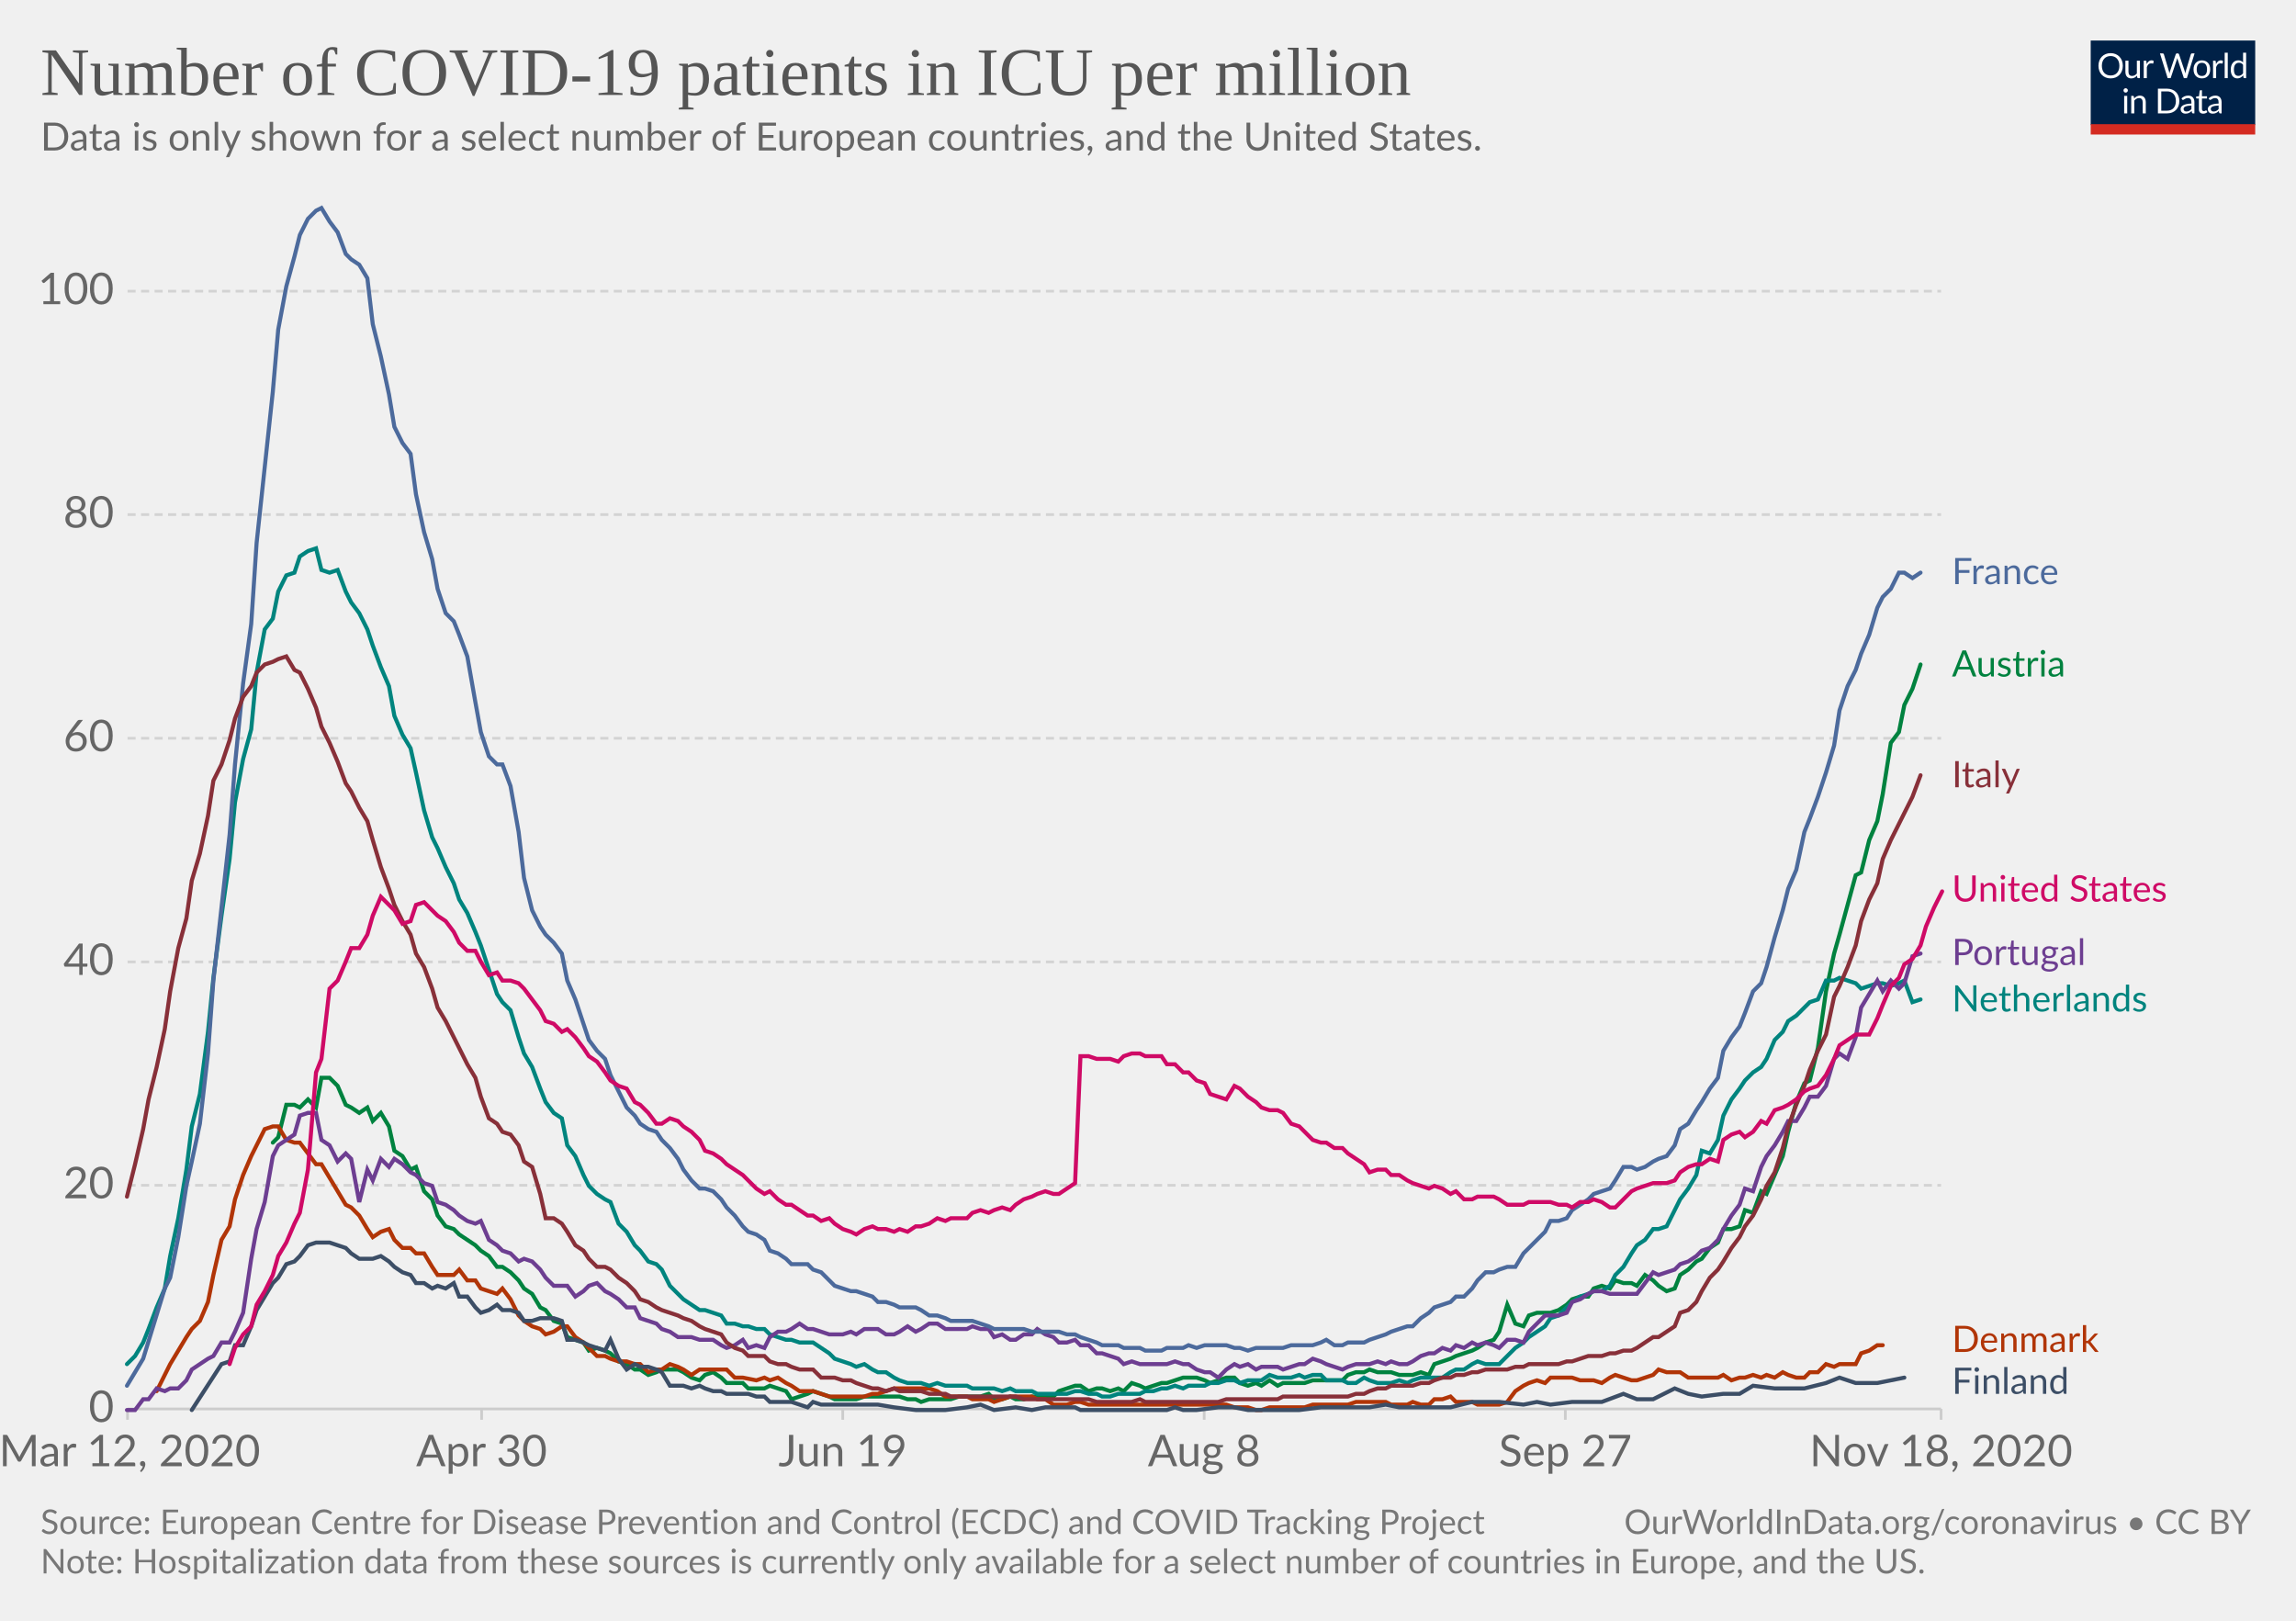
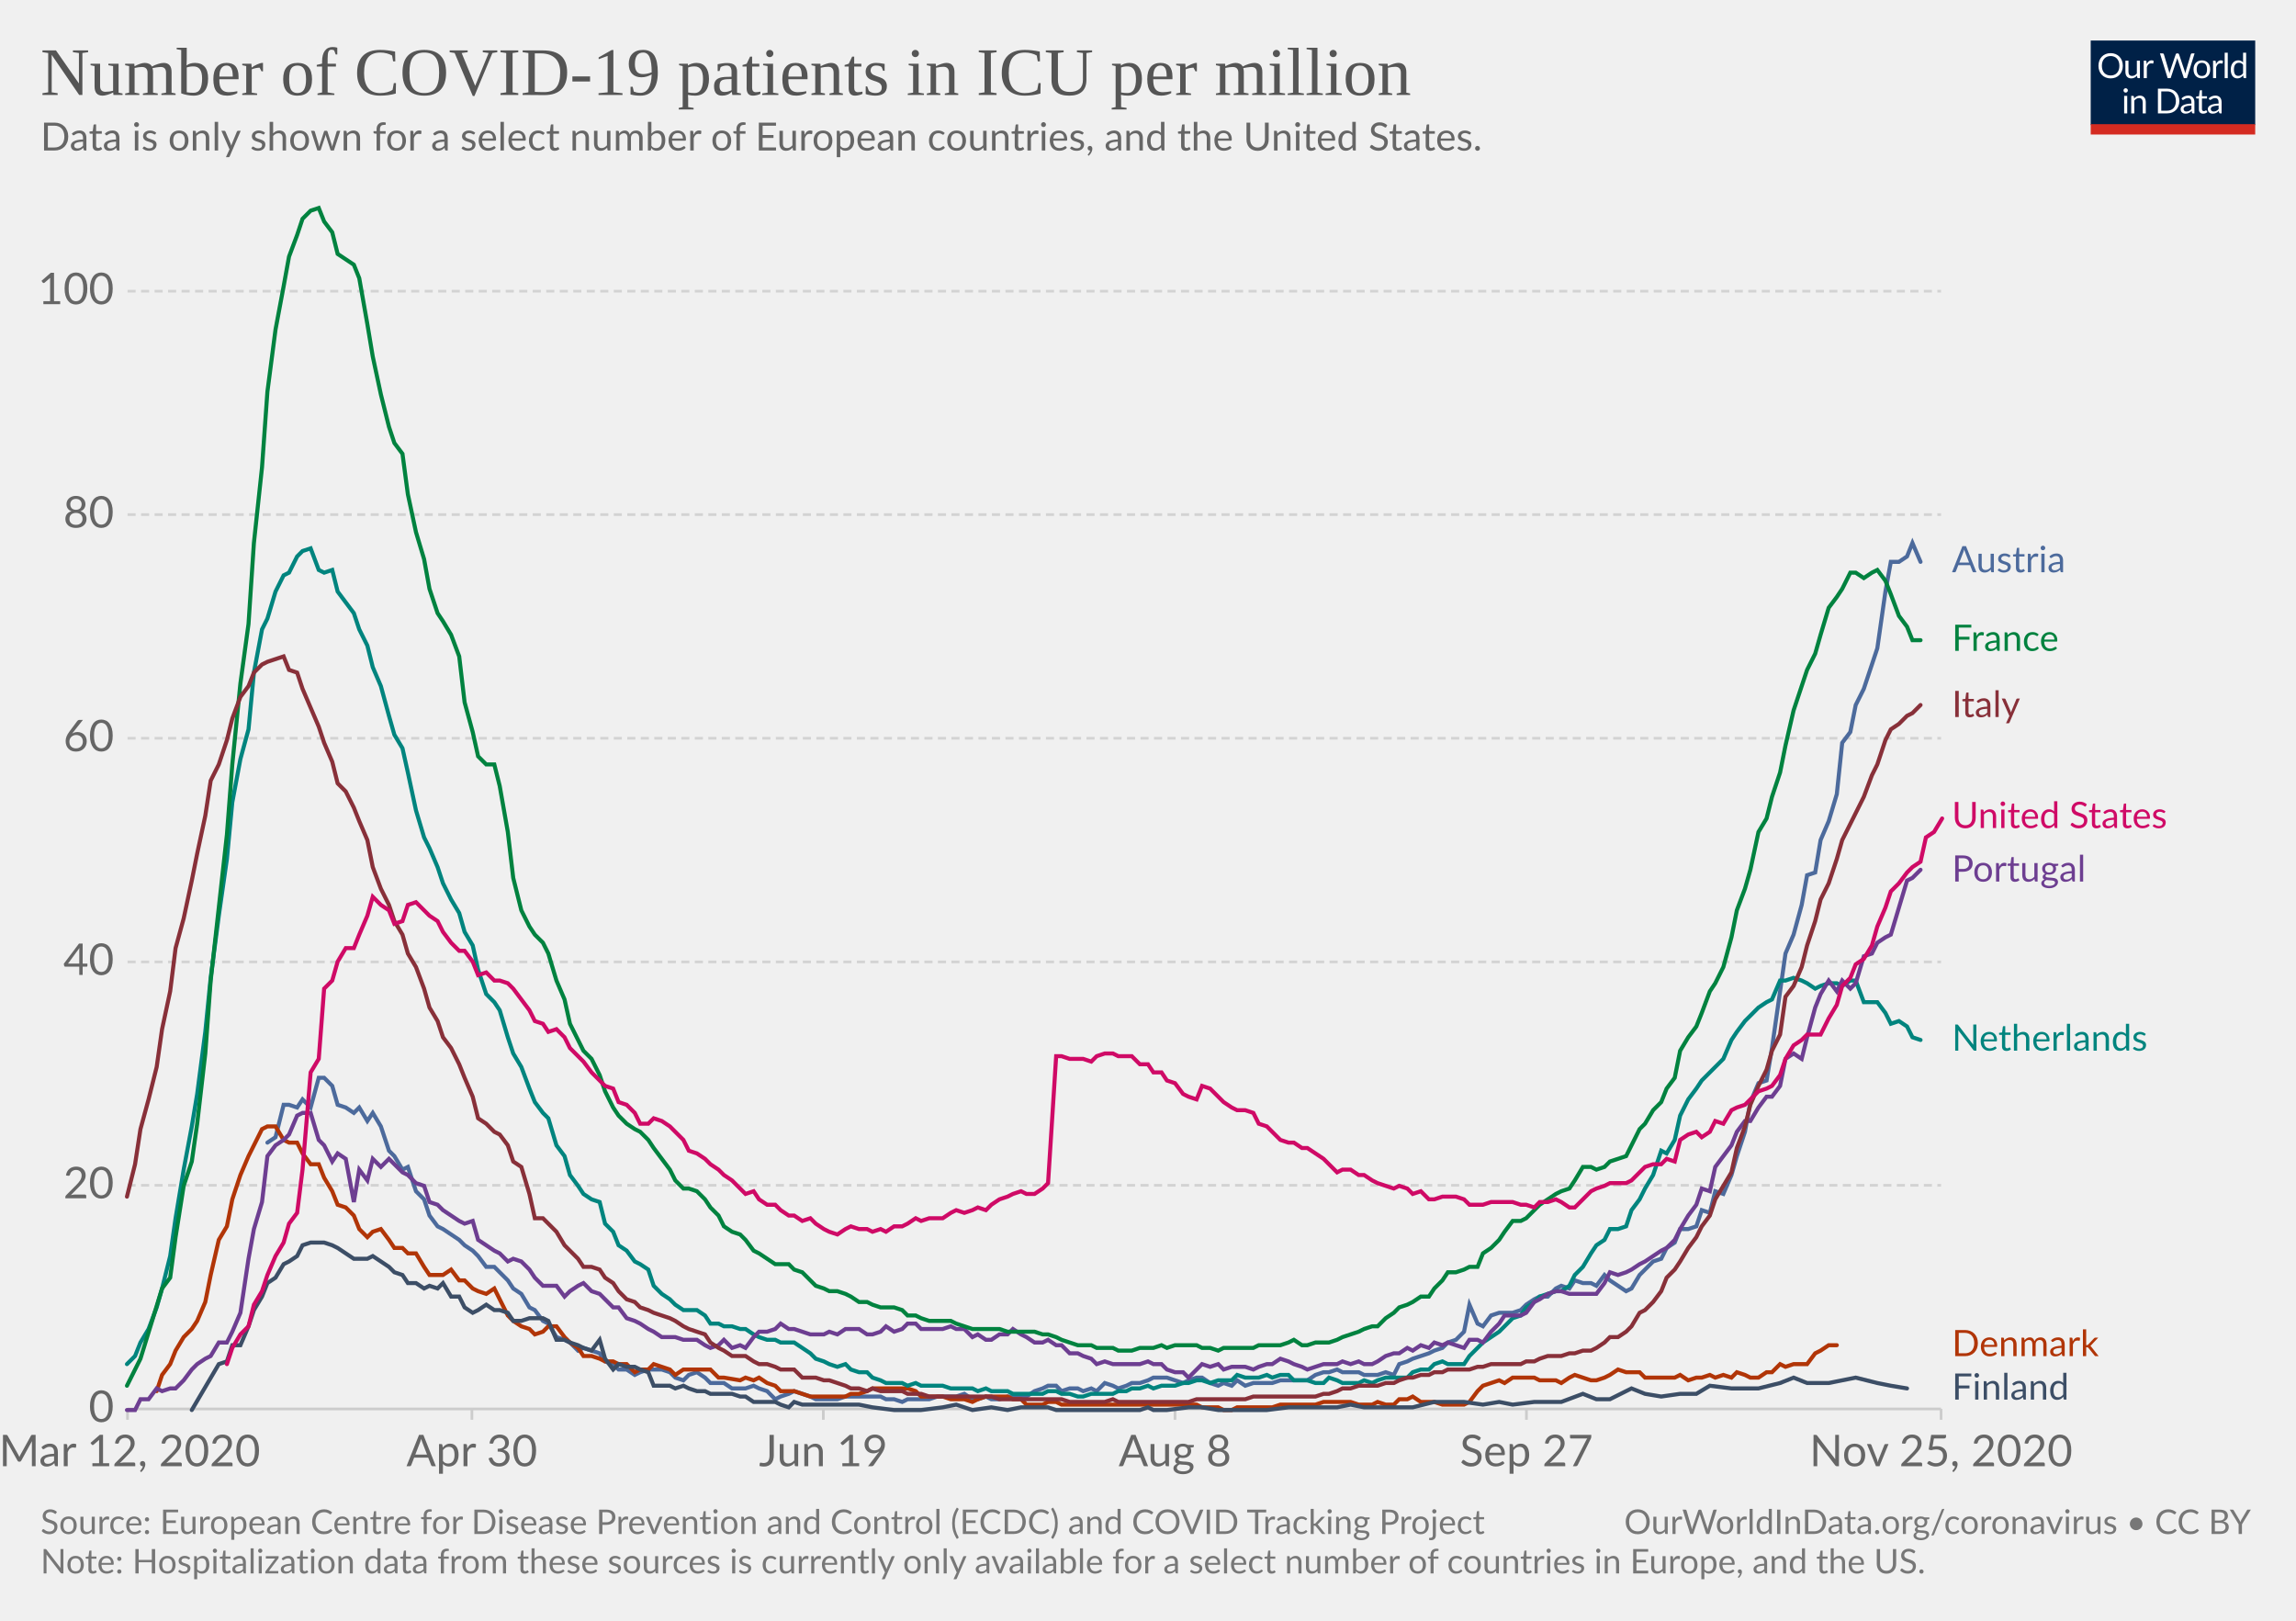
<svg xmlns="http://www.w3.org/2000/svg" version="1.1" style="background-color:#fff;-webkit-font-smoothing:antialiased" width="850" height="600" viewBox="0 0 850 600" font-family="Lato,'Helvetica Neue',Helvetica,Arial,sans-serif" font-size="18" text-rendering="optimizeLegibility">
  <g class="HeaderView">
    <g transform="matrix(.29 0 0 .29 774 15)">
      <svg width="210" height="120" viewBox="0 0 210 120" fill="none">
        <g clip-path="url(#clip0)">
          <path d="M0 0h210v107.89H0V0z" fill="#002147" />
          <path d="M40.98 32.25c0 2.36-.38 4.53-1.12 6.51a14.26 14.26 0 01-8.1 8.4c-1.9.78-4.02 1.17-6.34 1.17a16.6 16.6 0 01-6.33-1.17 14.31 14.31 0 01-8.08-8.4 18.29 18.29 0 01-1.12-6.51c0-2.36.38-4.53 1.12-6.5a14.32 14.32 0 018.07-8.44c1.92-.8 4.03-1.19 6.34-1.19 2.32 0 4.43.4 6.34 1.19 1.92.8 3.56 1.9 4.93 3.34a14.87 14.87 0 013.17 5.1 18.1 18.1 0 011.12 6.5zm-4.38 0c0-1.94-.26-3.68-.8-5.22a10.91 10.91 0 00-2.24-3.89 9.68 9.68 0 00-3.52-2.46 11.95 11.95 0 00-4.62-.86c-1.68 0-3.21.28-4.6.86a9.88 9.88 0 00-3.54 2.46 10.91 10.91 0 00-2.24 3.9c-.53 1.53-.8 3.27-.8 5.2 0 1.94.27 3.68.8 5.22a11.17 11.17 0 002.24 3.9 10.01 10.01 0 003.55 2.44c1.38.56 2.9.83 4.6.83 1.7 0 3.24-.27 4.61-.83a9.8 9.8 0 003.52-2.44 11.17 11.17 0 002.25-3.9c.53-1.54.8-3.28.8-5.21zm26.22-6.54V48H60.5c-.56 0-.9-.27-1.05-.81l-.31-2.4a12.45 12.45 0 01-3.26 2.6c-1.2.64-2.58.96-4.13.96-1.22 0-2.3-.2-3.24-.6a6.52 6.52 0 01-2.33-1.7 7.37 7.37 0 01-1.43-2.67c-.3-1.04-.46-2.2-.46-3.45V25.7h3.91v14.22c0 1.68.38 2.99 1.15 3.91.77.93 1.96 1.39 3.54 1.39 1.16 0 2.24-.27 3.23-.82a10.42 10.42 0 002.8-2.28V25.7h3.91zm8.61 4.47a9.94 9.94 0 012.6-3.56 5.64 5.64 0 013.76-1.3c.47 0 .92.05 1.34.15.44.1.83.27 1.17.49l-.3 2.92c-.09.37-.3.55-.66.55-.2 0-.5-.04-.9-.13a6.21 6.21 0 00-3.24.18c-.54.2-1.03.5-1.47.92-.42.4-.81.9-1.17 1.5-.33.58-.64 1.26-.92 2.02V48H67.7V25.71h2.25c.42 0 .72.08.88.25.16.16.27.44.33.83l.26 3.39zm61.16-13.7L122.75 48h-3.82l-7.99-24.05a21.95 21.95 0 01-.42-1.58 38.36 38.36 0 01-.44 1.58L102.05 48h-3.83L88.4 16.47h3.54c.38 0 .7.1.95.29.26.2.43.43.5.73l6.52 21.9c.1.4.2.83.28 1.28.1.46.2.94.29 1.46l.3-1.46c.12-.47.25-.9.38-1.27l7.41-21.91c.1-.25.26-.48.51-.69.27-.22.58-.33.95-.33h1.23c.38 0 .69.1.92.29.24.2.41.43.53.73l7.4 21.9a28.4 28.4 0 01.68 2.62 29.52 29.52 0 01.52-2.61l6.54-21.91c.07-.27.23-.5.48-.7.27-.21.58-.32.95-.32h3.32zm9.35 8.88c1.63 0 3.1.27 4.4.82a9.43 9.43 0 015.46 5.94c.5 1.4.74 2.98.74 4.73 0 1.76-.25 3.34-.74 4.75a9.43 9.43 0 01-5.46 5.92c-1.3.52-2.77.79-4.4.79-1.64 0-3.12-.27-4.44-.8a9.42 9.42 0 01-3.35-2.3c-.92-1-1.63-2.2-2.13-3.61-.49-1.41-.73-3-.73-4.75s.24-3.33.73-4.73c.5-1.43 1.2-2.64 2.13-3.63a9.4 9.4 0 013.35-2.31c1.32-.55 2.8-.82 4.44-.82zm0 19.89c2.2 0 3.84-.73 4.93-2.2 1.08-1.48 1.63-3.54 1.63-6.18 0-2.66-.55-4.72-1.63-6.2-1.09-1.49-2.73-2.23-4.93-2.23-1.12 0-2.09.2-2.93.57a5.7 5.7 0 00-2.06 1.65 7.5 7.5 0 00-1.24 2.67c-.26 1.04-.4 2.22-.4 3.54 0 2.64.55 4.7 1.64 6.18 1.1 1.47 2.76 2.2 4.99 2.2zm17.97-15.07a9.94 9.94 0 012.6-3.56 5.64 5.64 0 013.76-1.3c.47 0 .91.05 1.34.15.44.1.83.27 1.16.49l-.28 2.92c-.09.37-.31.55-.66.55-.2 0-.5-.04-.9-.13a6.2 6.2 0 00-3.24.18c-.54.2-1.03.5-1.47.92-.43.4-.82.9-1.17 1.5a13.1 13.1 0 00-.92 2.02V48h-3.94V25.71h2.24c.43 0 .72.08.88.25.17.16.28.44.33.83l.27 3.39zm15.04-14.59V48h-3.92V15.6h3.92zm19.55 15.43a6.22 6.22 0 00-2.38-2.05 6.7 6.7 0 00-2.86-.6c-2.07 0-3.66.75-4.77 2.23-1.12 1.48-1.68 3.6-1.68 6.33 0 1.46.13 2.7.38 3.74a7.29 7.29 0 001.1 2.56 4.35 4.35 0 001.78 1.45c.7.3 1.5.46 2.4.46 1.29 0 2.41-.3 3.36-.88a9.6 9.6 0 002.67-2.49V31.02zm3.91-15.43V48h-2.33c-.56 0-.9-.27-1.06-.81l-.35-2.71a12.13 12.13 0 01-3.25 2.77 8.28 8.28 0 01-4.23 1.06 7.31 7.31 0 01-6.14-2.9c-.73-.96-1.3-2.15-1.69-3.57a18.35 18.35 0 01.07-9.48 11.29 11.29 0 011.89-3.7 8.7 8.7 0 017.06-3.34 7.96 7.96 0 016.12 2.62V15.59h3.91zM46.61 70.71V93H42.7V70.71h3.91zm.84-7c0 .39-.08.75-.24 1.09a2.81 2.81 0 01-1.52 1.47 2.67 2.67 0 01-2.16 0 2.9 2.9 0 01-1.45-1.47 2.67 2.67 0 010-2.16c.15-.35.35-.65.6-.9.25-.27.53-.47.85-.62a2.67 2.67 0 012.16 0c.35.15.65.35.9.62.27.25.47.55.62.9.16.34.24.7.24 1.08zm7.97 10.24c.49-.54 1-1.04 1.54-1.48a9.85 9.85 0 013.66-1.84 8.96 8.96 0 015.43.35c.94.4 1.72.97 2.33 1.71a7.36 7.36 0 011.43 2.67c.32 1.04.49 2.19.49 3.45V93h-3.94V78.81c0-1.69-.4-3-1.17-3.92-.76-.93-1.93-1.4-3.5-1.4a6.6 6.6 0 00-3.25.83c-1 .56-1.92 1.31-2.77 2.27V93h-3.94V70.71h2.35c.56 0 .9.28 1.04.82l.3 2.42zm57.7 3.3c0 2.36-.37 4.5-1.11 6.44a14.3 14.3 0 01-3.17 4.98 14.1 14.1 0 01-4.93 3.2c-1.9.76-4.02 1.13-6.33 1.13H85.8V61.47h11.77c2.31 0 4.42.39 6.33 1.15a13.8 13.8 0 018.1 8.18 17.75 17.75 0 011.12 6.45zm-4.37 0c0-1.94-.26-3.67-.8-5.2a10.94 10.94 0 00-2.23-3.87 9.57 9.57 0 00-3.53-2.42 12.23 12.23 0 00-4.61-.83h-7.5v24.62h7.5c1.7 0 3.24-.28 4.61-.84a9.7 9.7 0 003.53-2.4 10.94 10.94 0 002.24-3.87c.53-1.53.8-3.26.8-5.2zm19.8 5.72c-1.8.06-3.34.2-4.62.44-1.26.22-2.3.51-3.1.88-.8.36-1.37.8-1.74 1.3-.35.5-.53 1.05-.53 1.67 0 .58.1 1.1.3 1.52a3 3 0 00.76 1.05c.34.27.73.46 1.17.6.45.11.94.17 1.45.17a7.28 7.28 0 003.5-.81 11.95 11.95 0 002.82-2.2v-4.62zm-12.65-9.11a12.73 12.73 0 013.98-2.66c1.43-.59 3-.88 4.73-.88 1.25 0 2.36.2 3.33.61a6.81 6.81 0 013.94 4.38c.33 1.04.5 2.19.5 3.43V93h-1.74a1.8 1.8 0 01-.88-.18c-.2-.13-.36-.38-.48-.74l-.44-2.12c-.59.55-1.16 1.03-1.72 1.46a9.48 9.48 0 01-3.74 1.7c-.69.15-1.46.23-2.3.23-.87 0-1.69-.12-2.45-.35a5.34 5.34 0 01-3.34-2.93 6.64 6.64 0 01-.49-2.64c0-.88.25-1.72.73-2.53a6.33 6.33 0 012.35-2.17c1.09-.63 2.5-1.15 4.25-1.54 1.75-.41 3.89-.65 6.42-.7v-1.75c0-1.73-.37-3.03-1.12-3.91-.75-.9-1.84-1.34-3.28-1.34-.97 0-1.78.12-2.44.37-.64.23-1.2.5-1.7.81l-1.23.82c-.33.23-.67.35-1 .35-.27 0-.5-.07-.69-.2a2.1 2.1 0 01-.48-.53l-.7-1.25zm27.67 19.5c-1.76 0-3.12-.5-4.07-1.48-.94-.98-1.41-2.4-1.41-4.25V74h-2.68a.9.9 0 01-.6-.2c-.16-.14-.24-.36-.24-.66v-1.56l3.65-.46.9-6.89a.9.9 0 01.29-.52.88.88 0 01.62-.22H142v7.67h6.44V74H142v13.38c0 .94.22 1.63.68 2.09.45.45 1.04.68 1.76.68a3.21 3.21 0 001.85-.53l.55-.35c.16-.12.3-.18.41-.18.2 0 .4.13.55.38l1.15 1.87a7.45 7.45 0 01-2.44 1.5c-.96.35-1.94.52-2.95.52zm19.68-10.4c-1.8.07-3.34.21-4.62.45-1.26.22-2.3.51-3.1.88-.8.36-1.37.8-1.74 1.3-.35.5-.53 1.05-.53 1.67 0 .58.1 1.1.3 1.52.18.42.44.77.76 1.05.34.27.73.46 1.17.6.45.11.94.17 1.45.17a7.3 7.3 0 003.5-.81 12.04 12.04 0 002.82-2.2v-4.62zm-12.65-9.1a12.72 12.72 0 013.99-2.66c1.42-.59 3-.88 4.72-.88 1.25 0 2.36.2 3.33.61a6.81 6.81 0 013.94 4.38c.33 1.04.5 2.19.5 3.43V93h-1.74a1.8 1.8 0 01-.88-.18c-.2-.13-.36-.38-.48-.74l-.44-2.12c-.59.55-1.16 1.03-1.72 1.46a9.48 9.48 0 01-3.74 1.7c-.69.15-1.46.23-2.3.23-.87 0-1.69-.12-2.45-.35a5.33 5.33 0 01-3.34-2.93 6.62 6.62 0 01-.49-2.64c0-.88.25-1.72.73-2.53a6.33 6.33 0 012.35-2.17c1.09-.63 2.5-1.15 4.25-1.54a31.2 31.2 0 016.42-.7v-1.75c0-1.73-.37-3.03-1.12-3.91-.75-.9-1.84-1.34-3.28-1.34-.97 0-1.78.12-2.44.37-.64.23-1.2.5-1.7.81-.46.3-.87.57-1.22.82-.34.23-.68.35-1.02.35-.26 0-.49-.07-.68-.2a1.88 1.88 0 01-.48-.53l-.7-1.25z" fill="#fff" />
          <path fill="#D42B21" d="M0 106.79h210V120H0z" />
        </g>
        <defs>
          <clipPath id="clip0">
            <path fill="#fff" d="M0 0h210v120H0z" />
          </clipPath>
        </defs>
      </svg>
    </g>
    <a href="https://ourworldindata.org/grapher/covid-icu-patients-per-million?tab=chart&amp;stackMode=absolute&amp;time=2020-03-12..latest" target="_blank" rel="noopener" font-family="&quot;Playfair Display&quot;,Georgia,&quot;Times New Roman&quot;,serif">
      <text font-size="25.2" x="15" y="35.2" fill="#555">
        <tspan x="15" y="35.16">Number of COVID-19 patients in ICU per million</tspan>
      </text>
    </a>
    <text font-size="14.4" x="15" y="55.7" fill="#666">
      <tspan x="15" y="55.72">Data is only shown for a select number of European countries, and the United States.</tspan>
    </text>
  </g>
  <g class="LineChart">
    <defs>
      <clipPath id="a">
        <path d="M37.22 0h830v932.4h-830z" />
      </clipPath>
    </defs>
    <g class="DualAxisView">
      <g class="HorizontalAxis">
-         <path stroke="#ccc" d="M47.2 521.6v4M178.3 521.6v4M312 521.6v4M445.8 521.6v4M579.5 521.6v4M718.6 521.6v4" />
+         <path stroke="#ccc" d="M47.2 521.6v4M174.7 521.6v4M304.8 521.6v4M435 521.6v4M565.1 521.6v4M718.6 521.6v4" />
        <text x="48" y="542.8" fill="#666" text-anchor="middle" font-size="16.2">Mar 12, 2020</text>
-         <text x="178.3" y="542.8" fill="#666" text-anchor="middle" font-size="16.2">Apr 30</text>
-         <text x="312" y="542.8" fill="#666" text-anchor="middle" font-size="16.2">Jun 19</text>
-         <text x="445.8" y="542.8" fill="#666" text-anchor="middle" font-size="16.2">Aug 8</text>
-         <text x="579.5" y="542.8" fill="#666" text-anchor="middle" font-size="16.2">Sep 27</text>
-         <text x="718.6" y="542.8" fill="#666" text-anchor="middle" font-size="16.2">Nov 18, 2020</text>
+         <text x="174.7" y="542.8" fill="#666" text-anchor="middle" font-size="16.2">Apr 30</text>
+         <text x="304.8" y="542.8" fill="#666" text-anchor="middle" font-size="16.2">Jun 19</text>
+         <text x="435" y="542.8" fill="#666" text-anchor="middle" font-size="16.2">Aug 8</text>
+         <text x="565.1" y="542.8" fill="#666" text-anchor="middle" font-size="16.2">Sep 27</text>
+         <text x="718.6" y="542.8" fill="#666" text-anchor="middle" font-size="16.2">Nov 25, 2020</text>
      </g>
      <g class="VerticalAxis" fill="#666" dominant-baseline="middle" text-anchor="end" font-size="16.2">
        <text x="42.22" y="521.6">0</text>
        <text x="42.22" y="438.8">20</text>
        <text x="42.22" y="356.1">40</text>
        <text x="42.22" y="273.3">60</text>
        <text x="42.22" y="190.5">80</text>
        <text x="42.22" y="107.8">100</text>
      </g>
      <g class="AxisGridLines horizontalLines">
        <path stroke="#ccc" d="M47.22 521.6H718.6" />
        <path stroke="#d3d3d3" stroke-dasharray="3,2" d="M47.22 438.8H718.6M47.22 356.1H718.6M47.22 273.3H718.6M47.22 190.5H718.6M47.22 107.8H718.6" />
      </g>
    </g>
    <g clip-path="url(#a)">
      <g class="LineLabels" cursor="pointer">
        <g class="legendMark">
-           <text font-size="13.5" x="722.6" y="216.3" fill="#4C6A9C">
-             <tspan x="722.6" y="216.25">France</tspan>
+           <text font-size="13.5" x="722.6" y="211.9" fill="#4C6A9C">
+             <tspan x="722.6" y="211.85">Austria</tspan>
          </text>
        </g>
        <g class="legendMark">
-           <text font-size="13.5" x="722.6" y="250.5" fill="#00823F">
-             <tspan x="722.6" y="250.45">Austria</tspan>
+           <text font-size="13.5" x="722.6" y="241" fill="#00823F">
+             <tspan x="722.6" y="240.95">France</tspan>
          </text>
        </g>
        <g class="legendMark">
-           <text font-size="13.5" x="722.6" y="291.4" fill="#883039">
-             <tspan x="722.6" y="291.45">Italy</tspan>
+           <text font-size="13.5" x="722.6" y="265.4" fill="#883039">
+             <tspan x="722.6" y="265.45">Italy</tspan>
          </text>
        </g>
        <g class="legendMark">
-           <text font-size="13.5" x="722.6" y="333.8" fill="#CF0A66">
-             <tspan x="722.6" y="333.75">United States</tspan>
+           <text font-size="13.5" x="722.6" y="306.6" fill="#CF0A66">
+             <tspan x="722.6" y="306.55">United States</tspan>
          </text>
        </g>
        <g class="legendMark">
-           <text font-size="13.5" x="722.6" y="357.3" fill="#6D3E91">
-             <tspan x="722.6" y="357.25">Portugal</tspan>
+           <text font-size="13.5" x="722.6" y="326.4" fill="#6D3E91">
+             <tspan x="722.6" y="326.35">Portugal</tspan>
          </text>
        </g>
        <g class="legendMark">
-           <text font-size="13.5" x="722.6" y="374.4" fill="#00847E">
-             <tspan x="722.6" y="374.45">Netherlands</tspan>
+           <text font-size="13.5" x="722.6" y="388.9" fill="#00847E">
+             <tspan x="722.6" y="388.95">Netherlands</tspan>
          </text>
        </g>
        <g class="legendMark">
-           <text font-size="13.5" x="722.6" y="500.5" fill="#B13507">
-             <tspan x="722.6" y="500.5">Denmark</tspan>
+           <text font-size="13.5" x="722.6" y="502.1" fill="#B13507">
+             <tspan x="722.6" y="502.05">Denmark</tspan>
          </text>
        </g>
        <g class="legendMark">
-           <text font-size="13.5" x="722.6" y="516" fill="#3C4E66">
-             <tspan x="722.6" y="516">Finland</tspan>
+           <text font-size="13.5" x="722.6" y="518.1" fill="#3C4E66">
+             <tspan x="722.6" y="518.15">Finland</tspan>
          </text>
        </g>
      </g>
      <g class="Lines">
        <g class="key-Austria_0">
-           <path stroke="#00823F" stroke-linecap="round" d="M101 423l2-2 3-12h3l2 1 3-3 3 3 2-11h3l3 3 3 7 2 1 3 2 3-2 2 5 3-3 3 5 2 9 3 2 3 5 2-1 3 9 3 3 2 6 3 4 3 1 2 2 3 2 3 2 2 2 3 2 3 4h2l3 2 3 3 2 3 3 2 3 5 2 1 3 4 3 1 2 5 3 1 3 1 2 3 3-1 3 1 2 1 3 3 3 1 3 2h2l3 2 3-1 2-1h6l2 1 3 2 3 1 2-2 3-1 3 2 2 2h6l2 2h6l2-1 3 1 3 1 2 3 3-1 3-1 2-1 3 1 3 1 2 1h8l3-1h13l3 1h3l2 1 3-1h8l3-1h8l3-1 2 2h3l3-1 2 1h3l3-1h8l2-2 3-1 3-1h2l3 2 3-1h2l3 1 3-1 2 1 3-3 3 1 2 1 3-1 3-1h2l3-1 3-1h5l3 1 2 1 3-1 3-1h3l2 2 3 1 3-1 2 1 3-2 3 2 2-1h8l3-1h11l2-2 3-1h3l2-1 3 1h5l3 1h5l3-1 3 1 2-4 3-1 3-1 2-1 3-1 3-1 2-1 3-2 3-1 2-3 3-10 3 7 3 1 2-4 3-1h5l3-1 3-2 2-2 3-1h3l2-3 3-1 3 1 2-3 3 1h3l2 1 3-4 3 2 2 2 3 2 3-1 2-5 3-2 3-3 2-1 3-4 3-2 2-5h3l3-1 2-6 3 1 3-8 2 1 3-7 3-7 2-9 3-11 3-7 2-1 3-12 3-21 3-14 2-7 3-11 3-11 2-1 3-12 3-7 2-10 3-19 3-4 2-10 3-6 3-9" fill="none" stroke-width="1.5" />
+           <path stroke="#4C6A9C" stroke-linecap="round" d="M99 423l3-2 3-12h2l3 1 2-3 3 3 3-11h2l3 3 2 7 3 1 3 2 2-2 3 5 2-3 3 5 3 9 2 2 3 5 2-1 3 9 3 3 2 6 3 4 2 1 3 2 3 2 2 2 3 2 2 2 3 4h3l2 2 3 3 2 3 3 2 3 5 2 1 3 4 2 1 3 5 3 1 2 1 3 3 2-1 3 1 3 1 2 3 3 1 2 2h3l3 2 2-1 3-1h5l3 1 2 2 3 1 2-2 3-1 3 2 2 2h5l3 2h5l3-1 2 1 3 1 3 3 2-1 3-1 2-1 3 1 3 1 2 1h8l3-1h13l2 1h3l3 1 2-1h8l3-1h7l3-1 3 2h2l3-1 2 1h3l3-1h7l3-2 3-1 2-1h3l2 2 3-1h3l2 1 3-1 2 1 3-3 3 1 2 1 3-1 2-1h3l3-1 2-1h5l3 1 3 1 2-1 3-1h2l3 2 3 1 2-1 3 1 2-2 3 2 3-1h7l3-1h10l3-2 3-1h2l3-1 2 1h6l2 1h5l3-1 3 1 2-4 3-1 2-1 3-1 3-1 2-1 3-1 2-2 3-1 3-3 2-10 3 7 2 1 3-4 3-1h5l3-1 2-2 3-2 2-1h3l3-3 2-1 3 1 2-3 3 1h3l2 1 3-4 2 2 3 2 3 2 2-1 3-5 2-2 3-3 3-1 2-4 3-2 2-5h3l3-1 2-6 3 1 2-8 3 1 3-7 2-7 3-9 2-11 3-7 3-1 2-12 3-21 2-14 3-7 3-11 2-11 3-1 2-12 3-7 3-10 2-19 3-4 2-10 3-6 3-9 2-6 3-21 2-11h3l3-2 2-5 3 7" fill="none" stroke-width="1.5" />
        </g>
        <g class="key-Denmark_0">
-           <path stroke="#B13507" stroke-linecap="round" d="M58 515l3-6 2-4 3-5 3-5 2-3 3-3 3-7 2-10 3-13 3-5 2-10 3-9 3-7 2-4 3-6 3-1h2l3 5 3 1h2l3 4 3 4h2l3 5 3 5 3 5 2 1 3 3 3 5 2 3 3-2 3-1 2 4 3 3h3l2 2h3l3 5 2 3h6l2-2 3 4h3l2 3 3 1 3 1 2-2 3 4 3 6 2 2 3 2 3 1 2 2 3-1 3-2h2l3 4 3 2 2 2 3 3h3l2 1 3 1h3l3 1h2l3 3 3-1h2l3-2 3 1 2 1 3 2 3-2h10l3 3h3l5 1 3-1 2 1 3-1 3 2 2 1 3 2h5l3 1 3 1h13l3-1h2l3-1 3-1h13l3 1 3 2h8l2 1h6l2 1 3-1 3-1h8l2 1h3l3 2h5l3-1h2l3 1h51l3 1h5l3 1h2l3-1h13l3-1h13l3-1h11l2 1h6l2-1 3 1h3l2-2h3l3-1 2 2h6l2 1h8l3-1 3-4 3-2 2-1 3-1 3 1 2-2h8l3 1h5l3 1 3-2 2-1 3 1 3 1h2l3-1 3-1 2-2 3 1h5l3 2h11l2-1 3 2 3-1h2l3-1 3 1 2-1 3 1 3-2 2 1 3 1h3l2-2h3l3-3 3 1 2-1h6l2-4 3-1 3-2h2" fill="none" stroke-width="1.5" />
+           <path stroke="#B13507" stroke-linecap="round" d="M58 515l2-6 3-4 2-5 3-5 3-3 2-3 3-7 2-10 3-13 3-5 2-10 3-9 3-7 2-4 3-6 2-1h3l3 5 2 1h3l2 4 3 4h3l2 5 3 5 2 5 3 1 3 3 2 5 3 3 2-2 3-1 3 4 2 3h3l2 2h3l3 5 2 3h5l3-2 3 4h2l3 3 2 1 3 1 3-2 2 4 3 6 2 2 3 2 3 1 2 2 3-1 2-2h3l3 4 2 2 3 2 2 3h3l3 1 2 1h3l2 1h3l3 3 2-1h3l2-2 3 1 3 1 2 2 3-2h10l3 3h2l6 1 2-1 3 1 2-1 3 2 3 1 2 2h5l3 1 3 1h13l2-1h3l3-1 2-1h13l3 1 2 2h8l3 1h5l3 1 2-1 3-1h8l2 1h3l2 2h6l2-1h3l2 1h50l2 1h6l2 1h3l2-1h13l3-1h13l3-1h10l3 1h5l2-1 3 1h3l2-2h3l2-1 3 2h5l3 1h8l2-1 3-4 2-2 3-1 3-1 2 1 3-2h8l2 1h6l2 1 3-2 2-1 3 1 3 1h2l3-1 2-1 3-2 3 1h5l2 2h11l2-1 3 2 3-1h2l3-1 2 1 3-1 3 1 2-2 3 1 2 1h3l3-2h2l3-3 2 1 3-1h5l3-4 2-1 3-2h3" fill="none" stroke-width="1.5" />
        </g>
        <g class="key-Finland_0">
-           <path stroke="#3C4E66" stroke-linecap="round" d="M71 522l11-17 3-1 2-6h3l3-7 2-6 3-5 3-5 2-2 3-5 3-1 2-2 3-4 3-1h5l3 1 3 1 2 2 3 2h5l3-1 3 2 2 2 3 2 3 1 2 3h3l3 2 2-1 3 1 3-2 2 5h3l3 4 2 2 3-1 3-2 2 2h3l3 1 2 3h3l3-1h5l3 1 2 7h3l3 1 2 1 3 1 3 1 2-4 3 7 3 4 3-2 2 1h3l3 1 2 1 3 5h5l3 1 3-1 2 1 3 1h3l2 1h8l3 1h3l2 2h8l3 1 3 1 2-2 3 1h21l6 1 8 1h11l8-1 5-1 5 2 8-1 6 1 5-1h11l2 1h32l3-1 3 1h5l8-1h6l5 1h19l8-1h18l6-1 5 1h19l8-2h10l9 1 5-1 5 1 8-1h11l8-3 5 2h6l8-4 5 2 5 1 8-1h6l5-3 8 1h11l8-2 5-2 6 2h8l5-1 5-1" fill="none" stroke-width="1.5" />
+           <path stroke="#3C4E66" stroke-linecap="round" d="M71 522l10-17 3-1 2-6h3l3-7 2-6 3-5 2-5 3-2 3-5 2-1 3-2 2-4 3-1h5l3 1 2 1 3 2 3 2h5l2-1 3 2 3 2 2 2 3 1 2 3h3l3 2 2-1 3 1 2-2 3 5h3l2 4 3 2 2-1 3-2 3 2h2l3 1 2 3h3l3-1h5l2 1 3 7h3l2 1 3 1 2 1 3 1 3-4 2 7 3 4 2-2 3 1h3l2 1 3 1 2 5h6l2 1 3-1 2 1 3 1h3l2 1h8l3 1h2l3 2h8l2 1 3 1 2-2 3 1h21l5 1 8 1h10l8-1 5-1 6 2 7-1 6 1 5-1h10l3 1h31l3-1 2 1h5l8-1h5l6 1h18l8-1h18l5-1 5 1h18l8-2h11l7 1 6-1 5 1 8-1h10l8-3 5 2h5l8-4 5 2 6 1 7-1h6l5-3 8 1h10l8-2 5-2 5 2h8l5-1 5-1 8 2 5 1 6 1" fill="none" stroke-width="1.5" />
        </g>
        <g class="key-Netherlands_0">
-           <path stroke="#00847E" stroke-linecap="round" d="M47 505l3-3 3-5 2-5 3-8 3-7 2-12 3-14 3-18 2-16 3-12 3-23 2-20 3-23 3-21 2-21 3-16 3-11 2-21 3-16 3-4 2-10 3-6 3-1 2-6 3-2 3-1 2 8 3 1 3-1 3 8 2 4 3 4 3 6 2 6 3 8 3 7 2 11 3 7 3 5 2 9 3 14 3 10 2 4 3 7 3 6 2 6 3 5 3 7 2 5 3 9 3 9 2 3 3 3 3 10 2 6 3 5 3 8 2 5 3 4 3 2 2 10 3 4 3 7 2 4 3 3 3 2 2 1 3 8 3 3 3 5 2 2 3 4 3 1 2 2 3 6 3 3 2 2 3 2 3 2h2l3 1 3 1 2 3h3l3 1h2l3 1h3l2 2 3 1 3 1h2l3 1h5l3 2 3 2 2 2 3 1 3 1 2 1 3-1 3 2 2 1h3l3 2 2 1 3 1h5l3 1 3-1 3 1h8l2 1h8l3 1 3-1 2 1h6l2 1h11l3-1h2l3 1h3l2 1h3l3-1h8l2-1h3l3-1h2l3-1 3 1 2-1h6l2-1h3l3-1h3l2 1 3-1h5l3-2 3 1h5l3-1 2 1 3-1h3l2 2h6l2 1h3l3-2 2 1 3 1h5l3-1 3 1 2-1 3-1h8l3-2 2-1h3l3-2 2-1 3 1h5l3-3 3-3 3-2 2-2 3-2 3-2 2-3 3-1 3-3 2-2 3-2 3-1 2-1h3l3-2 2-4 3-3 3-5 2-3 3-2 3-4h2l3-1 3-6 2-4 3-4 3-5 2-9 3 1 3-5 2-9 3-6 3-4 2-3 3-3 3-2 2-3 3-7 3-3 2-4 3-2 3-3 2-2 3-1 3-7h3l2-1 3 1 3 1 2 2 3-1 3-1h2l3 1 3-1 2-1 3 8 3-1" fill="none" stroke-width="1.5" />
+           <path stroke="#00847E" stroke-linecap="round" d="M47 505l3-3 2-5 3-5 3-8 2-7 3-12 2-14 3-18 3-16 2-12 3-23 2-20 3-23 3-21 2-21 3-16 3-11 2-21 3-16 2-4 3-10 3-6 2-1 3-6 2-2 3-1 3 8 2 1 3-1 2 8 3 4 3 4 2 6 3 6 2 8 3 7 3 11 2 7 3 5 2 9 3 14 3 10 2 4 3 7 2 6 3 6 3 5 2 7 3 5 2 9 3 9 3 3 2 3 3 10 2 6 3 5 3 8 2 5 3 4 2 2 3 10 3 4 2 7 3 4 2 3 3 2 3 1 2 8 3 3 2 5 3 2 3 4 2 1 3 2 2 6 3 3 3 2 2 2 3 2h5l3 2 2 3h3l2 1h3l3 1h2l3 2 2 1 3 1h3l2 1h5l3 2 3 2 2 2 3 1 2 1 3 1 3-1 2 2 3 1h3l2 2 3 1 2 1h6l2 1 3-1 2 1h8l3 1h8l2 1 3-1 2 1h6l2 1h11l2-1h3l2 1h3l3 1h2l3-1h8l2-1h3l2-1h3l3-1 2 1 3-1h5l3-1h2l3-1h2l3 1 3-1h5l2-2 3 1h5l3-1 2 1 3-1h3l2 2h5l3 1h3l2-2 3 1 2 1h6l2-1 3 1 2-1 3-1h8l2-2 3-1h3l2-2 3-1 2 1h6l2-3 3-3 2-2 3-2 3-2 2-2 3-3 3-1 2-3 3-2 2-2 3-1 3-1h2l3-2 2-4 3-3 3-5 2-3 3-2 2-4h3l3-1 2-6 3-4 2-4 3-5 3-9 2 1 3-5 2-9 3-6 3-4 2-3 3-3 2-2 3-3 3-7 2-3 3-4 2-2 3-3 3-2 2-1 3-7h2l3-1 3 1 2 1 3 2 2-1 3-1h3l2 1 3-2h2l3 8h5l3 4 2 4 3-1 3 2 2 4 3 1" fill="none" stroke-width="1.5" />
        </g>
        <g class="key-Portugal_0">
-           <path stroke="#6D3E91" stroke-linecap="round" d="M47 522h3l3-4h2l3-4 3 1 2-1h3l3-3 2-4 3-2 3-2 2-1 3-5h3l2-4 3-7 3-20 2-11 3-10 3-17 2-4 3-2 3-2 2-7 3-1h3l2 10 3 2 3 6 3-3 2 2 3 16 3-12 2 4 3-8 3 3 2-3 3 2 3 3 2 1 3 3 3 1 2 6 3 1 3 2 2 2 3 2 3 1 2-1 3 7 3 2 2 2 3 1 3 3 2-1 3 1 3 3 2 3 3 3h5l3 4 3-2 2-2 3-1 3 3 2 1 3 2 3 3h3l2 4 3 1 3 1 2 2 3 1 3 2h5l3 1h5l3 2 2 1 3-1 3-2 2 3 3-1 3 1 2-4 3-2h3l2-1 3-2 3 2h2l3 1 3 1h5l3-1 2 1 3-2h5l3 2h3l2-1 3-2 3 2 2-1 3-2h3l3 2h8l2-1 3 1h3l2 3 3-1 3 2h2l3-2h3l2-2 3 2 3 1 2 2h3l3-1 2 2h3l3 3h2l3 1 3 1 2 2 3-1 3 1h10l3-1 3 1h2l3 2 3 1h2l3 2 3-3 3-2 2 1 3-1 3 2 2-1h6l2 1 3-1 3-1h2l3-2 3 1 2 1 3 1 3 1 2-1 3-1h5l3-1 3 1 2-1 3 1h3l2-1 3-2 3-1h2l3-2 3 1 2-2 3 1 3-2 2 1 3-1 3 1 2 1 3-3h3l3 1 2-4 3-3 3-3h5l3-1 2-4 3-1 3-2 2-1h3l3 1h10l3-4 3-4 2 1 3-1 3-1 2-2 3-1 3-2 2-2 3-1 3-3 2-4 3-5 3-4 2-6 3 1 3-9 2-4 3-4 3-5 2-4h3l3-5 2-4h3l3-4 3-10 2-2 3 2 3-8 2-11 3-5 3-5 2 4 3-4 3 3 2-2 3-10 3-1" fill="none" stroke-width="1.5" />
+           <path stroke="#6D3E91" stroke-linecap="round" d="M47 522h3l2-4h3l3-4 2 1 3-1h2l3-3 3-4 2-2 3-2 2-1 3-5h3l2-4 3-7 3-20 2-11 3-10 2-17 3-4 3-2 2-2 3-7 2-1h3l3 10 2 2 3 6 2-3 3 2 3 16 2-12 3 4 2-8 3 3 3-3 2 2 3 3 2 1 3 3 3 1 2 6 3 1 2 2 3 2 3 2 2 1 3-1 2 7 3 2 3 2 2 1 3 3 2-1 3 1 3 3 2 3 3 3h5l3 4 2-2 3-2 2-1 3 3 3 1 2 2 3 3h2l3 4 3 1 2 1 3 2 2 1 3 2h5l3 1h5l3 2 2 1 3-1 2-2 3 3 3-1 2 1 3-4 2-2h3l3-1 2-2 3 2h2l3 1 3 1h5l2-1 3 1 3-2h5l3 2h2l3-1 2-2 3 2 3-1 2-2h3l2 2h8l3-1 2 1h3l3 3 2-1 3 2h2l3-2h3l2-2 3 2 2 1 3 2h3l2-1 3 2h2l3 3h3l2 1 3 1 2 2 3-1 3 1h10l3-1 2 1h3l2 2 3 1h3l2 2 3-3 2-2 3 1 3-1 2 2 3-1h5l3 1 2-1 3-1h2l3-2 3 1 2 1 3 1 2 1 3-1 3-1h5l2-1 3 1 3-1 2 1h3l2-1 3-2 3-1h2l3-2 2 1 3-2 3 1 2-2 3 1 2-1 3 1 3 1 2-3h3l2 1 3-4 3-3 2-3h6l2-1 3-4 2-1 3-2 3-1h2l3 1h10l3-4 2-4 3 1 3-1 2-1 3-2 2-1 3-2 3-2 2-1 3-3 2-4 3-5 3-4 2-6 3 1 2-9 3-4 3-4 2-5 3-4h2l3-5 3-4h2l3-4 2-10 3-2 3 2 2-8 3-11 2-5 3-5 3 4 2-4 3 3 2-2 3-10 3-1 2-4 3-2 2-1 3-10 3-10 2-1 3-3" fill="none" stroke-width="1.5" />
        </g>
        <g class="key-France_0">
-           <path stroke="#4C6A9C" stroke-linecap="round" d="M47 513l6-10 8-26 2-4 3-15 3-19 2-9 3-14 3-26 2-27 3-27 3-27 2-26 3-30 3-22 2-30 3-28 3-28 2-23 3-16 3-11 2-8 3-6 3-3 2-1 3 5 3 4 3 8 2 2 3 2 3 5 2 17 3 12 3 14 2 12 3 6 3 4 2 15 3 14 3 10 2 11 3 9 3 3 2 5 3 8 3 17 2 11 3 9 3 3h2l3 8 3 17 2 17 3 12 3 6 2 3 3 3 3 4 2 10 3 7 3 9 2 6 3 4 3 3 2 6 3 6 3 6 3 3 2 3 3 2 3 1 2 3 3 3 3 4 2 4 3 4 3 3h2l3 1 3 3 2 3 3 3 3 4 2 2 3 1 3 2 2 4 3 1 3 2 2 2h6l2 2 3 1 3 3 2 2 3 1 3 1h2l3 1 3 1 2 2h3l3 1 2 1h6l2 1 3 2h3l3 1 2 1h8l3 1 3 1 2 1h11l3 1h10l3 1h3l2 1 3 1 3 1 2 1h6l2 1h6l2 1h6l2-1h6l2-1 3 1 3-1h8l3 1h2l3 1 3-1h10l3-1h8l3-1 2-1 3 2h3l2-1h6l2-1 3-1 3-1 2-1 3-1 3-1h2l3-3 3-2 2-2 3-1 3-1 2-2h3l3-3 2-3 3-3h3l2-1 3-1h3l3-5 2-2 3-3 3-3 2-4h3l3-1 2-3 3-2 3-2 2-2 3-1 3-1 2-3 3-5h3l2 1 3-1 3-2 2-1 3-1 3-4 2-6 3-2 3-5 2-3 3-5 3-4 2-10 3-5 3-4 2-5 3-8 3-3 2-6 3-11 3-10 2-8 3-7 3-14 2-5 3-8 3-9 3-10 2-13 3-9 3-6 2-6 3-7 3-10 2-4 3-3 3-6h2l3 2 3-2" fill="none" stroke-width="1.5" />
+           <path stroke="#00823F" stroke-linecap="round" d="M47 513l5-10 8-26 3-4 2-15 3-19 3-9 2-14 3-26 2-27 3-27 3-27 2-26 3-30 3-22 2-30 3-28 2-28 3-23 3-16 2-11 3-8 2-6 3-3 3-1 2 5 3 4 2 8 3 2 3 2 2 5 3 17 2 12 3 14 3 12 2 6 3 4 2 15 3 14 3 10 2 11 3 9 2 3 3 5 3 8 2 17 3 11 2 9 3 3h3l2 8 3 17 2 17 3 12 3 6 2 3 3 3 2 4 3 10 3 7 2 9 3 6 2 4 3 3 3 6 2 6 3 6 2 3 3 3 3 2 2 1 3 3 2 3 3 4 3 4 2 4 3 3h2l3 1 3 3 2 3 3 3 2 4 3 2 3 1 2 2 3 4 2 1 3 2 3 2h5l2 2 3 1 3 3 2 2 3 1 2 1h3l3 1 2 1 3 2h3l2 1 3 1h5l3 1 2 2h3l2 1 3 1h8l2 1 3 1 3 1h10l3 1h10l3 1h2l3 1 2 1 3 1 3 1h5l2 1h6l2 1h5l3-1h5l3-1 2 1 3-1h8l2 1h3l3 1 2-1h11l2-1h8l3-1 2-1 3 2h2l3-1h5l3-1 2-1 3-1 3-1 2-1 3-1h2l3-3 3-2 2-2 3-1 2-1 3-2h3l2-3 3-3 2-3h3l3-1 2-1h3l2-5 3-2 3-3 2-3 3-4h3l2-1 3-3 2-2 3-2 3-2 2-1 3-1 2-3 3-5h3l2 1 3-1 2-2 3-1 3-1 2-4 3-6 2-2 3-5 3-3 2-5 3-4 2-10 3-5 3-4 2-5 3-8 2-3 3-6 3-11 2-10 3-8 2-7 3-14 3-5 2-8 3-9 2-10 3-13 3-9 2-6 3-6 2-7 3-10 3-4 2-3 3-6h2l3 2 3-2 2-1 3 4 2 5 3 8 3 4 2 5h3" fill="none" stroke-width="1.5" />
        </g>
        <g class="key-Italy_0">
-           <path stroke="#883039" stroke-linecap="round" d="M47 443l3-12 3-13 2-11 3-12 3-14 2-14 3-16 3-11 2-14 3-10 3-14 2-13 3-6 3-9 2-8 3-8 3-4 2-5 3-3 3-1 2-1 3-1 3 5 2 1 3 6 3 7 2 7 3 6 3 7 3 8 2 3 3 6 3 5 2 7 3 10 3 8 2 6 3 6 3 5 2 7 3 5 3 8 2 7 3 5 3 6 2 4 3 6 3 5 2 7 3 8 3 2 2 3 3 1 3 4 2 6 3 2 3 10 2 9h3l3 2 2 3 3 5 3 2 2 3 3 3h3l2 1 3 3 3 2 3 3 2 3 3 1 3 2 2 1 3 1 3 1 2 1 3 1 3 2 2 1 3 1 3 1 2 3 3 2 3 1 2 2h6l2 2 3 1h3l2 1 3 1h5l3 3h5l3 1h3l2 1 3 1 3 1h2l3 1 3-1 2 1h8l3 1h6l2 1h24l3 1h24l3 1h13l3-1 2 1h27l3-1h19l2-1h24l3-1h3l2-1 3-1h3l2-1h8l3-1h3l2-1 3-1h3l2-1h3l3-1h2l3-1h8l3-1h3l2-1h11l3-1h2l3-1 3-1h5l3-1h2l3-1h3l2-1 3-2 3-2h2l3-2 3-2 2-5 3-1 3-3 2-4 3-5 3-3 2-3 3-5 3-4 2-4 3-4 3-6 2-5 3-5 3-9 2-8 3-8 3-7 2-6 3-7 3-6 3-14 2-4 3-7 3-8 2-9 3-8 3-6 2-9 3-7 3-6 2-4 3-6 3-8" fill="none" stroke-width="1.5" />
+           <path stroke="#883039" stroke-linecap="round" d="M47 443l3-12 2-13 3-11 3-12 2-14 3-14 2-16 3-11 3-14 2-10 3-14 2-13 3-6 3-9 2-8 3-8 3-4 2-5 3-3 2-1 3-1 3-1 2 5 3 1 2 6 3 7 3 7 2 6 3 7 2 8 3 3 3 6 2 5 3 7 2 10 3 8 3 6 2 6 3 5 2 7 3 5 3 8 2 7 3 5 2 6 3 4 3 6 2 5 3 7 2 8 3 2 3 3 2 1 3 4 2 6 3 2 3 10 2 9h3l2 2 3 3 3 5 2 2 3 3 2 3h3l3 1 2 3 3 2 2 3 3 3 3 1 2 2 3 1 2 1 3 1 3 1 2 1 3 2 2 1 3 1 3 1 2 3 3 2 2 1 3 2h5l3 2 2 1h3l3 1 2 1h5l3 3h5l3 1h2l3 1 3 1 2 1h3l3 1 2-1 3 1h8l2 1h5l3 1h23l3 1h23l3 1h13l3-1 2 1h26l3-1h18l3-1h23l3-1h2l3-1 2-1h3l3-1h7l3-1h3l2-1 3-1h2l3-1h3l2-1h3l2-1h8l3-1h2l3-1h11l2-1h3l2-1 3-1h5l3-1h2l3-1h3l2-1 3-2 2-2h3l3-2 2-2 3-5 2-1 3-3 3-4 2-5 3-3 2-3 3-5 3-4 2-4 3-4 2-6 3-5 3-5 2-9 3-8 2-8 3-7 3-6 2-7 3-6 2-14 3-4 3-7 2-8 3-9 2-8 3-6 3-9 2-7 3-6 2-4 3-6 3-8 2-4 3-9 2-4 3-2 3-3 2-1 3-3" fill="none" stroke-width="1.5" />
        </g>
        <g class="key-United-States_0">
-           <path stroke="#CF0A66" stroke-linecap="round" d="M85 505l2-6 3-5 3-3 2-8 3-5 3-6 2-7 3-5 3-7 2-4 3-16 3-36 2-5 3-26 3-3 3-7 2-5h3l3-5 2-7 3-7 3 3 2 2 3 5 3-1 2-6 3-1 3 3 2 2 3 2 3 4 2 4 3 3h3l2 4 3 5 3-1 2 3h3l3 1 2 2 3 4 3 4 2 4 3 1 3 3 2-1 3 3 3 4 2 3 3 2 3 4 2 3 3 2 3 1 3 5 2 1 3 3 3 4h2l3-2 3 1 2 2 3 2 3 3 2 4 3 1 3 2 2 2 3 2 3 2 2 2 3 3 3 2 2-1 3 3 3 2h2l3 2 3 2h2l3 2 3-1 2 2 3 2 3 1 2 1 3-2 3-1 2 1h3l3 1 2-1 3 1 3-2h2l3-1 3-2 3 1 2-1h6l2-2 3-1 3 1 2-1 3-1 3 1 2-2 3-2 3-1 2-1 3-1 3 1h2l3-2 3-2 2-47h3l3 1h5l3 1 2-2 3-1h3l2 1h6l2 3h3l3 3h2l3 3 3 1 2 4 3 1 3 1 3-5 2 1 3 3 3 2 2 2 3 1h3l2 1 3 4 3 1 2 2 3 3 3 1h2l3 2h3l2 2 3 2 3 2 2 3 3-1h3l2 2h3l3 2 2 1 3 1 3 1 2-1 3 1 3 2 2-1 3 3h3l2-1h6l2 1 3 2h6l2-1h8l3 1h3l2 1 3-2h3l2-1 3 1 3 2h2l3-3 3-3 2-1 3-1 3-1h5l3-1 2-3 3-2 3-1h2l3-2 3 1 2-8 3-2 3-1 2 2 3-2 3-4 2 1 3-5 3-1 2-1 3-2 3-3 2-1 3-1 3-4 3-6 2-5 3-2 3-2h5l3-6 2-5 3-7 3-3 2-5 3-2 3-5 2-7 3-7 3-6" fill="none" stroke-width="1.5" />
+           <path stroke="#CF0A66" stroke-linecap="round" d="M84 505l2-6 3-5 3-3 2-8 3-5 2-6 3-7 3-5 2-7 3-4 2-16 3-36 3-5 2-26 3-3 2-7 3-5h3l2-5 3-7 2-7 3 3 3 2 2 5 3-1 2-6 3-1 3 3 2 2 3 2 2 4 3 4 3 3h2l3 4 2 5 3-1 3 3h2l3 1 2 2 3 4 3 4 2 4 3 1 2 3 3-1 3 3 2 4 3 3 2 2 3 4 3 3 2 2 3 1 2 5 3 1 3 3 2 4h3l2-2 3 1 3 2 2 2 3 3 2 4 3 1 3 2 2 2 3 2 2 2 3 2 3 3 2 2 3-1 2 3 3 2h3l2 2 3 2h2l3 2 3-1 2 2 3 2 2 1 3 1 3-2 2-1 3 1h3l2 1 3-1 2 1 3-2h3l2-1 3-2 2 1 3-1h5l3-2 2-1 3 1 3-1 2-1 3 1 2-2 3-2 3-1 2-1 3-1 2 1h3l3-2 2-2 3-47h2l3 1h5l3 1 2-2 3-1h3l2 1h5l3 3h3l2 3h3l2 3 3 1 3 4 2 1 3 1 2-5 3 1 3 3 2 2 3 2 2 1h3l3 1 2 4 3 1 2 2 3 3 3 1h2l3 2h2l3 2 3 2 2 2 3 3 2-1h3l3 2h2l3 2 2 1 3 1 3 1 2-1 3 1 2 2 3-1 3 3h2l3-1h5l3 1 2 2h5l3-1h8l3 1h2l3 1 2-2h3l3-1 2 1 3 2h2l3-3 3-3 2-1 3-1 2-1h6l2-1 3-3 2-2 3-1h3l2-2 3 1 2-8 3-2 3-1 2 2 3-2 2-4 3 1 3-5 2-1 3-1 2-2 3-3 3-1 2-1 3-4 2-6 3-5 3-2 2-2h5l3-6 3-5 2-7 3-3 2-5 3-2 3-5 2-7 3-7 2-6 3-3 3-4 2-2 3-2 2-9 3-2 3-5" fill="none" stroke-width="1.5" />
        </g>
      </g>
    </g>
  </g>
  <g class="SourcesFooter" fill="#777">
    <g class="clickable" fill="#777">
      <text font-size="12.6" x="15" y="567.9">
        <tspan x="15" y="567.88">Source: European Centre for Disease Prevention and Control (ECDC) and COVID Tracking Project</tspan>
      </text>
    </g>
    <text font-size="12.6" x="15" y="582.5">
      <tspan x="15" y="582.48">Note: Hospitalization data from these sources is currently only available for a select number of countries in Europe, and the US.</tspan>
    </text>
    <text font-size="12.6" x="601.3" y="567.9">
      <tspan x="601.27" y="567.88">
        <a target="_blank" href="https://ourworldindata.org/coronavirus" fill="#777">OurWorldInData.org/coronavirus</a> • <a class="cclogo" href="http://creativecommons.org/licenses/by/4.0/deed.en_US" target="_blank" fill="#777">CC BY</a>
      </tspan>
    </text>
  </g>
</svg>
